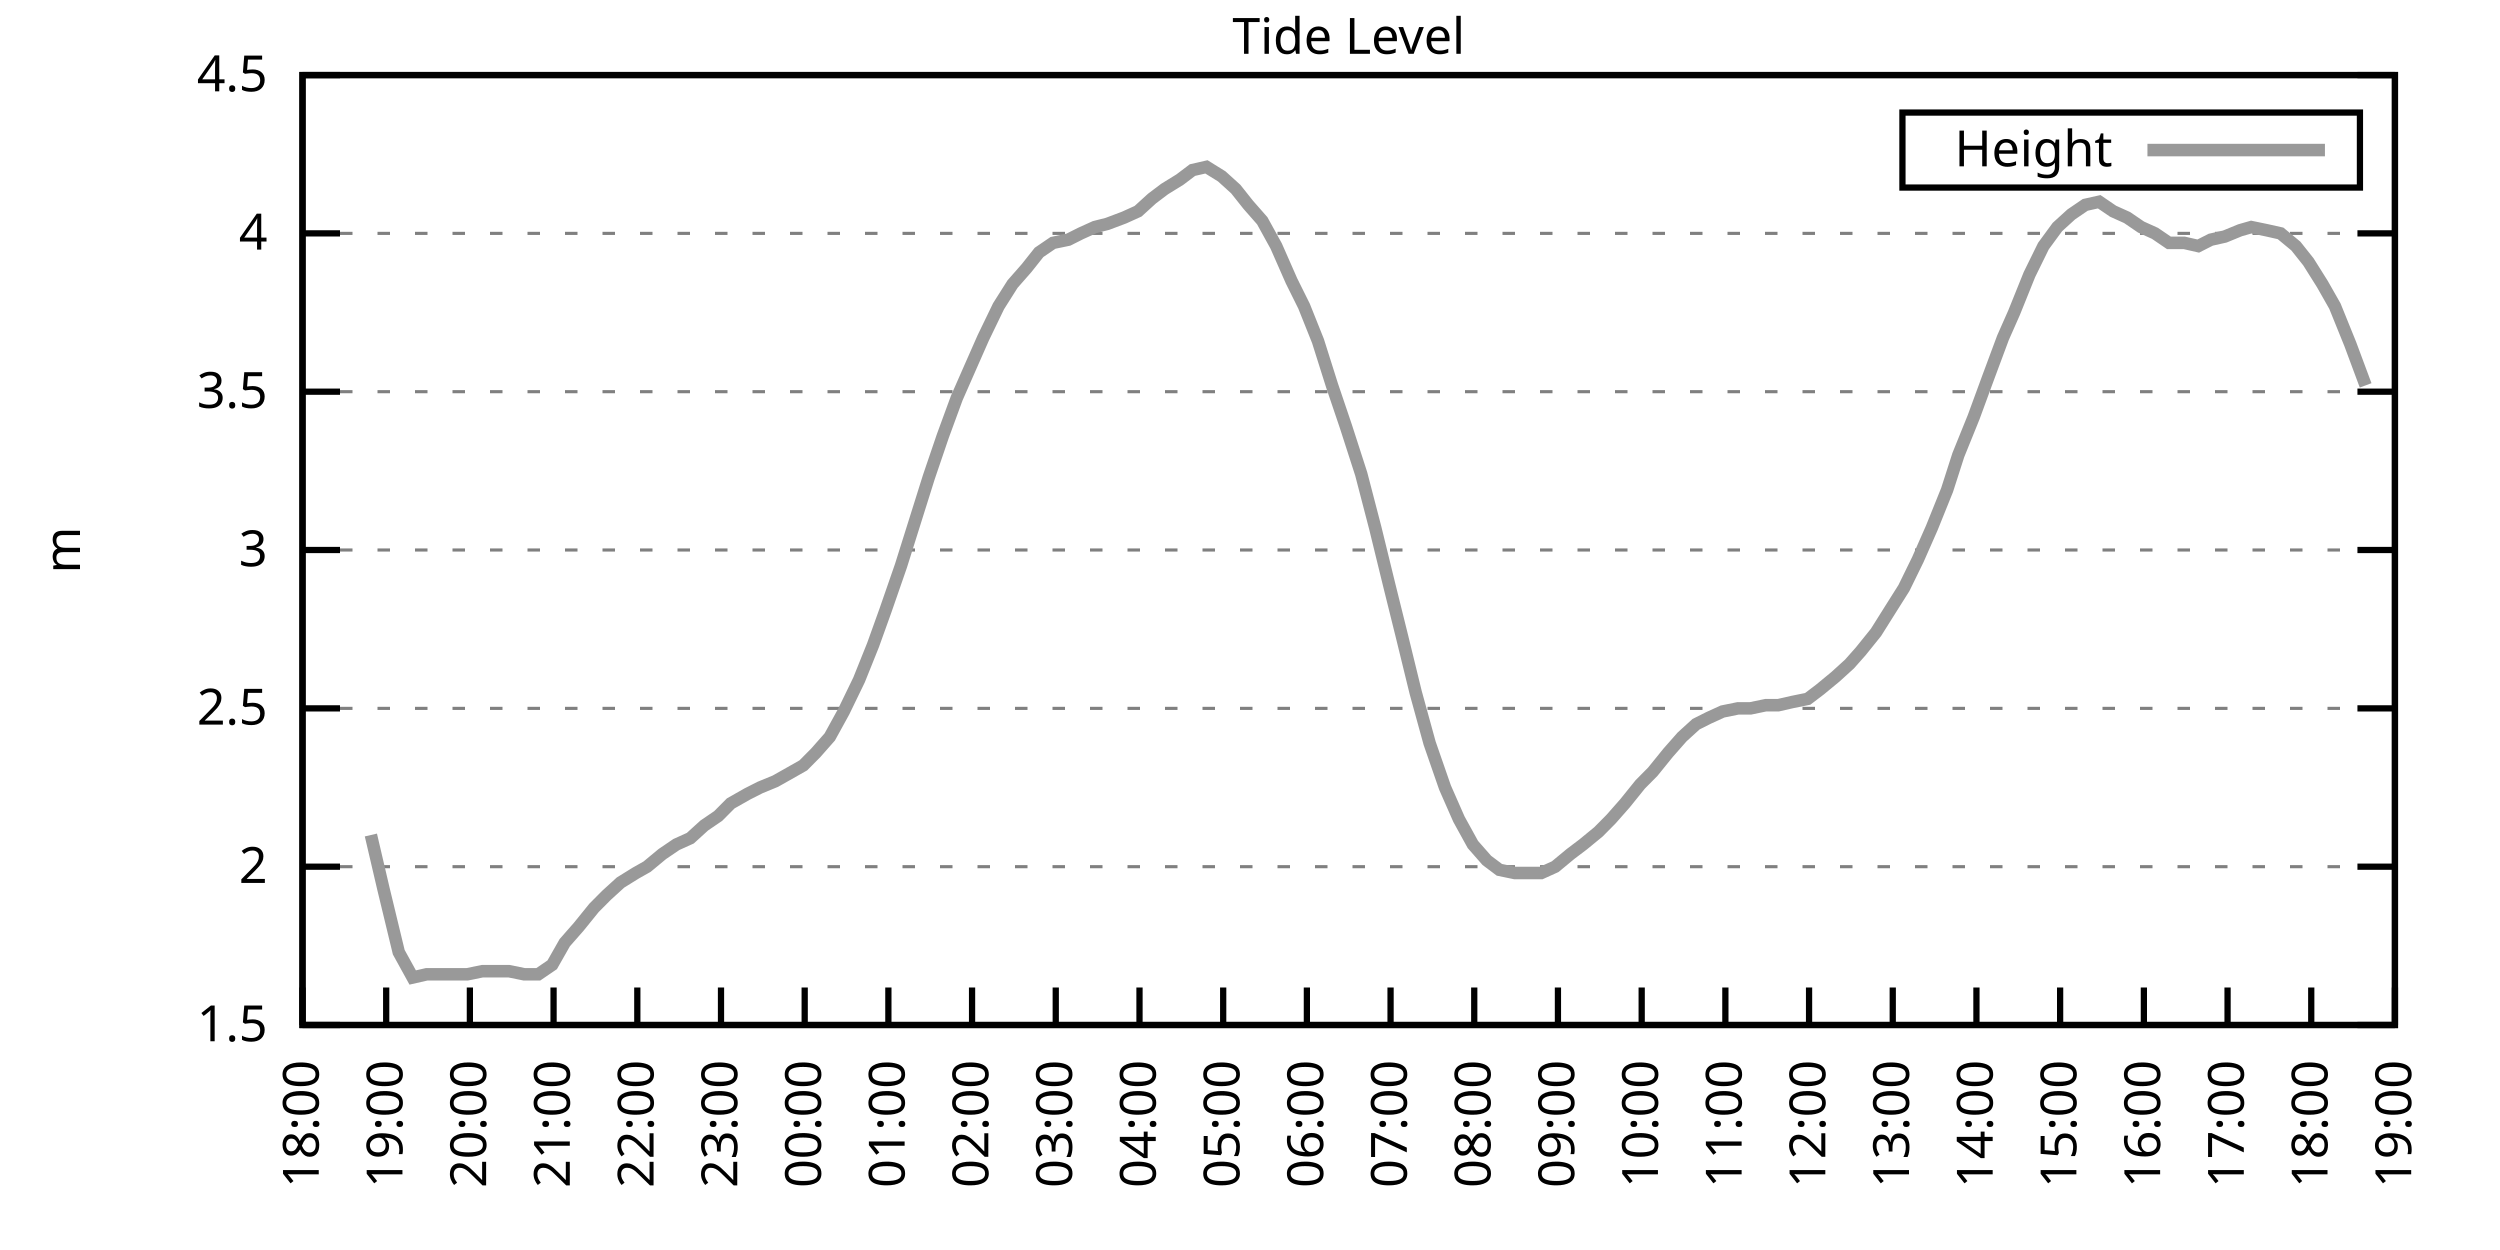
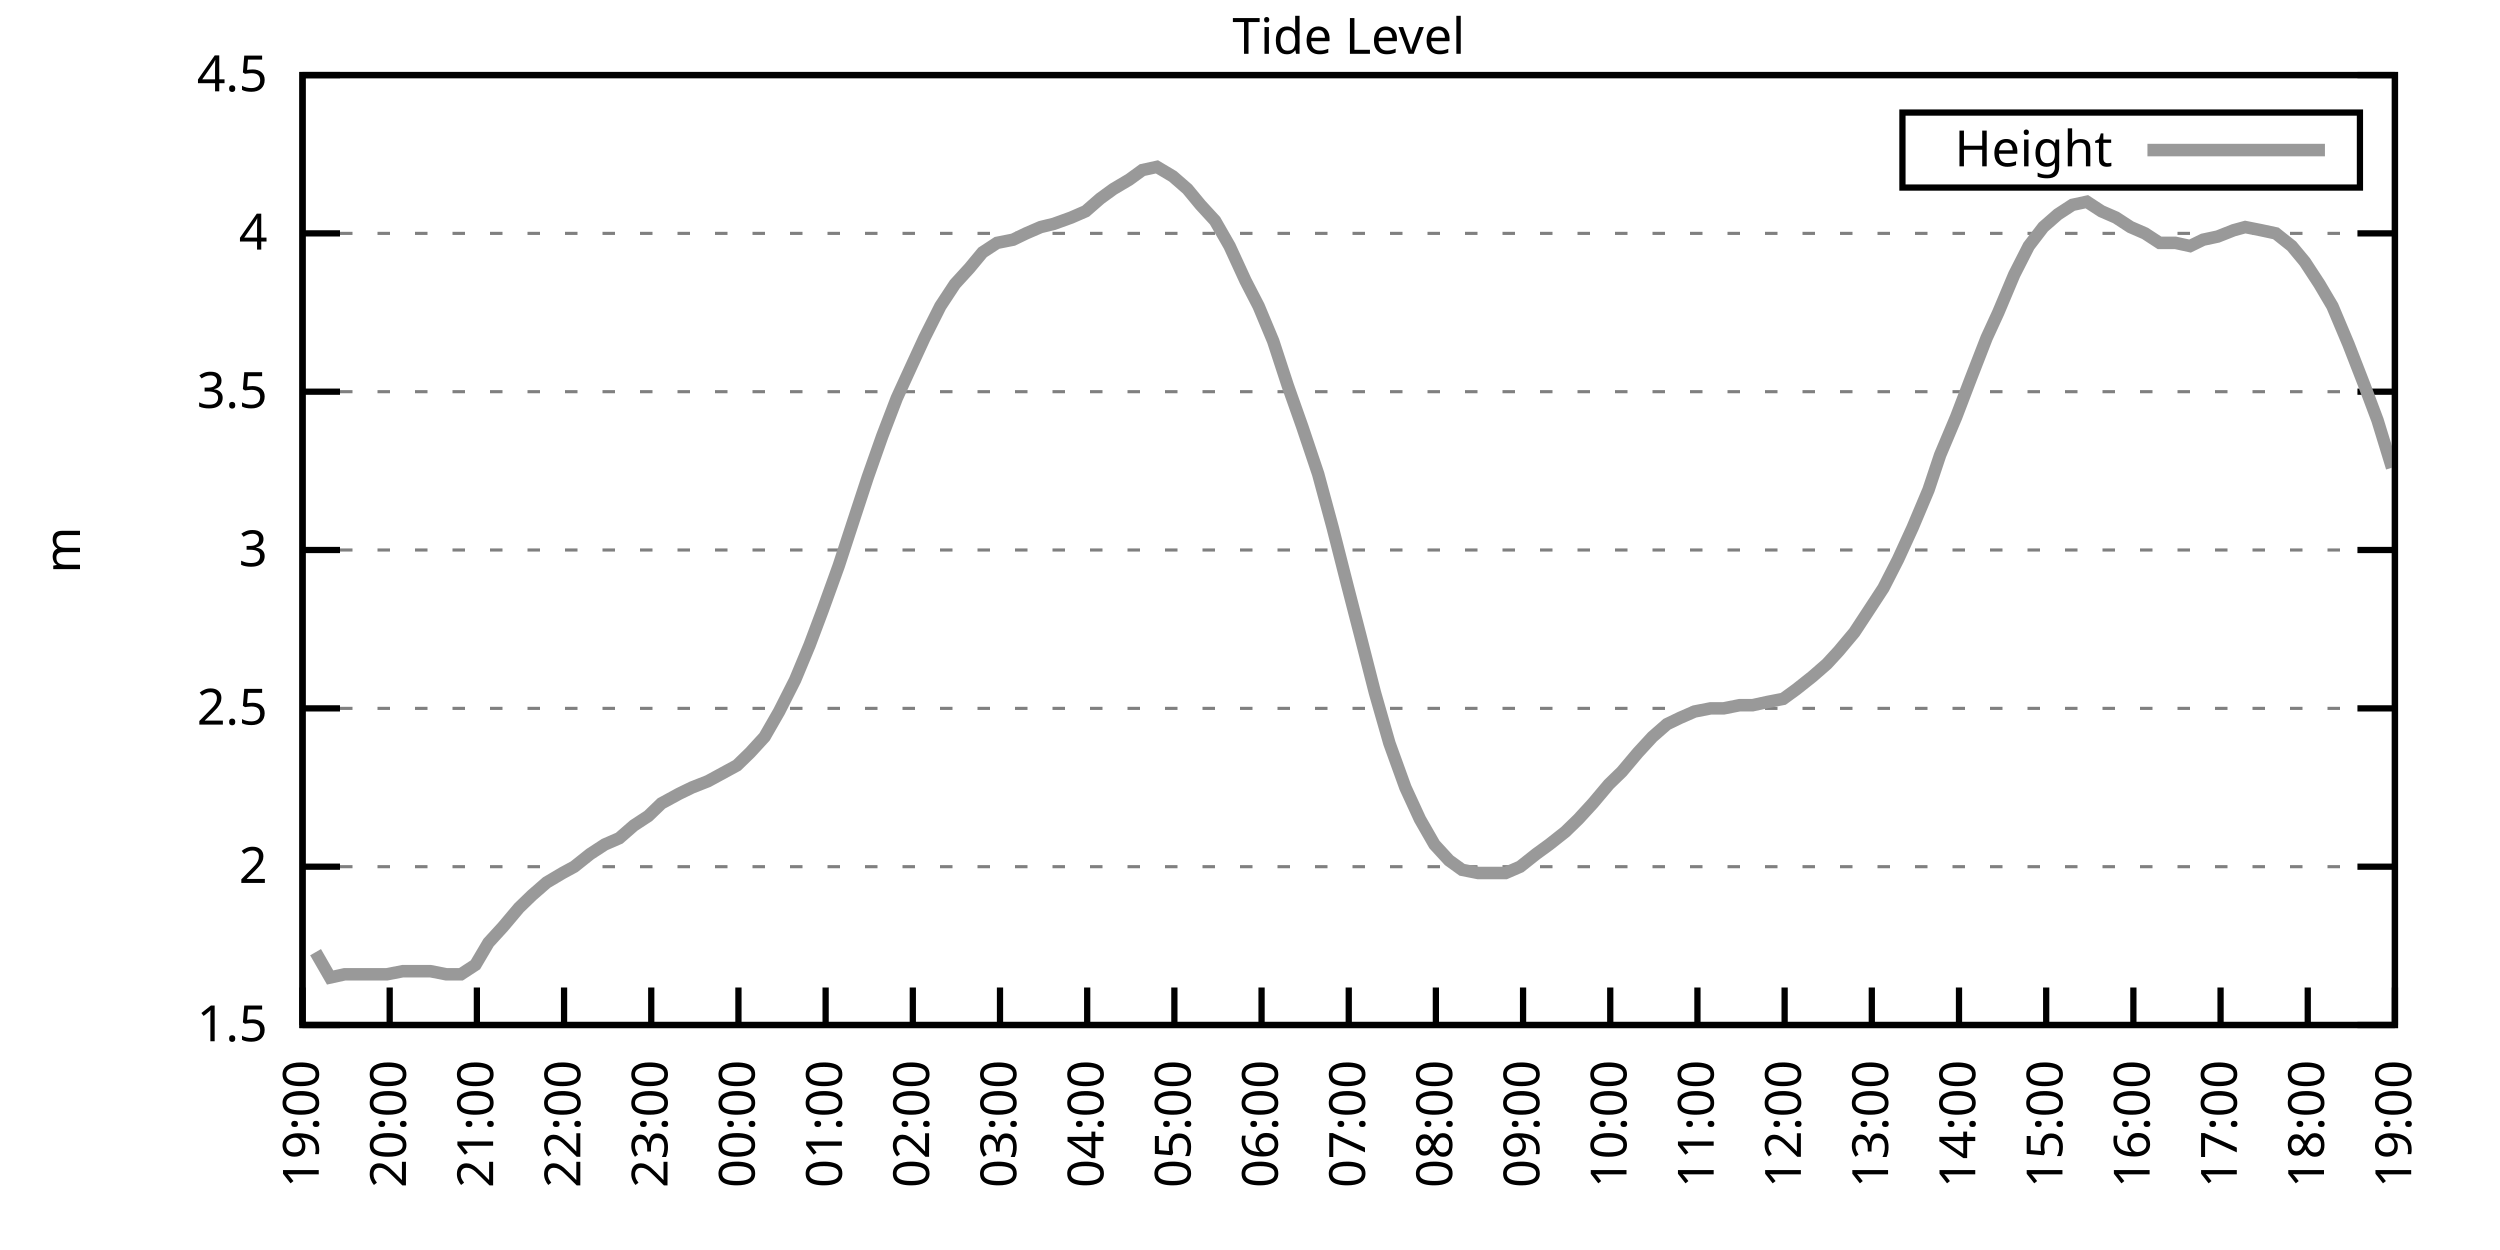
<svg xmlns="http://www.w3.org/2000/svg" xmlns:xlink="http://www.w3.org/1999/xlink" width="400" height="200" viewBox="0 0 400 200">
  <g id="gnuplot_canvas">
    <rect x="0" y="0" width="400" height="200" fill="none" />
    <defs>
      <circle id="gpDot" r="0.5" stroke-width="0.5" stroke="currentColor" />
      <path id="gpPt0" stroke-width="0.333" stroke="currentColor" d="M-1,0 h2 M0,-1 v2" />
      <path id="gpPt1" stroke-width="0.333" stroke="currentColor" d="M-1,-1 L1,1 M1,-1 L-1,1" />
      <path id="gpPt2" stroke-width="0.333" stroke="currentColor" d="M-1,0 L1,0 M0,-1 L0,1 M-1,-1 L1,1 M-1,1 L1,-1" />
      <rect id="gpPt3" stroke-width="0.333" stroke="currentColor" x="-1" y="-1" width="2" height="2" />
      <rect id="gpPt4" stroke-width="0.333" stroke="currentColor" fill="currentColor" x="-1" y="-1" width="2" height="2" />
      <circle id="gpPt5" stroke-width="0.333" stroke="currentColor" cx="0" cy="0" r="1" />
      <use xlink:href="#gpPt5" id="gpPt6" fill="currentColor" stroke="none" />
      <path id="gpPt7" stroke-width="0.333" stroke="currentColor" d="M0,-1.33 L-1.33,0.67 L1.33,0.67 z" />
      <use xlink:href="#gpPt7" id="gpPt8" fill="currentColor" stroke="none" />
      <use xlink:href="#gpPt7" id="gpPt9" stroke="currentColor" transform="rotate(180)" />
      <use xlink:href="#gpPt9" id="gpPt10" fill="currentColor" stroke="none" />
      <use xlink:href="#gpPt3" id="gpPt11" stroke="currentColor" transform="rotate(45)" />
      <use xlink:href="#gpPt11" id="gpPt12" fill="currentColor" stroke="none" />
      <path id="gpPt13" stroke-width="0.333" stroke="currentColor" d="M0,1.330 L1.265,0.411 L0.782,-1.067 L-0.782,-1.076 L-1.265,0.411 z" />
      <use xlink:href="#gpPt13" id="gpPt14" fill="currentColor" stroke="none" />
      <filter id="textbox" filterUnits="objectBoundingBox" x="0" y="0" height="1" width="1">
        <feFlood flood-color="white" flood-opacity="1" result="bgnd" />
        <feComposite in="SourceGraphic" in2="bgnd" operator="atop" />
      </filter>
      <filter id="greybox" filterUnits="objectBoundingBox" x="0" y="0" height="1" width="1">
        <feFlood flood-color="lightgrey" flood-opacity="1" result="grey" />
        <feComposite in="SourceGraphic" in2="grey" operator="atop" />
      </filter>
    </defs>
    <g fill="none" color="white" stroke="currentColor" stroke-width="1.00" stroke-linecap="butt" stroke-linejoin="miter">
</g>
    <g fill="none" color="black" stroke="currentColor" stroke-width="1.00" stroke-linecap="butt" stroke-linejoin="miter">
      <g stroke="none" shape-rendering="crispEdges">
        <polygon fill="rgb(255, 255, 255)" points="48.40,164.00 383.18,164.00 383.18,12.02 48.40,12.02 " />
      </g>
    </g>
    <g fill="none" color="black" stroke="currentColor" stroke-width="1.00" stroke-linecap="butt" stroke-linejoin="miter">
</g>
    <g fill="none" color="black" stroke="black" stroke-width="0.50" stroke-linecap="butt" stroke-linejoin="miter">
</g>
    <g fill="none" color="gray" stroke="currentColor" stroke-width="0.50" stroke-linecap="butt" stroke-linejoin="miter">
      <path stroke="gray" stroke-dasharray="2,4" class="gridline" d="M48.40,164.00 L383.19,164.00  " />
    </g>
    <g fill="none" color="gray" stroke="gray" stroke-width="1.00" stroke-linecap="butt" stroke-linejoin="miter">
</g>
    <g fill="none" color="black" stroke="currentColor" stroke-width="1.00" stroke-linecap="butt" stroke-linejoin="miter">
      <path stroke="black" d="M48.40,164.00 L54.40,164.00 M383.19,164.00 L377.19,164.00  " />
      <g transform="translate(42.80,166.60)" stroke="none" fill="black" font-family="Sans" font-size="8.00" text-anchor="end">
        <text>
          <tspan font-family="Sans"> 1.5</tspan>
        </text>
      </g>
    </g>
    <g fill="none" color="black" stroke="currentColor" stroke-width="1.00" stroke-linecap="butt" stroke-linejoin="miter">
</g>
    <g fill="none" color="black" stroke="black" stroke-width="0.50" stroke-linecap="butt" stroke-linejoin="miter">
</g>
    <g fill="none" color="gray" stroke="currentColor" stroke-width="0.50" stroke-linecap="butt" stroke-linejoin="miter">
      <path stroke="gray" stroke-dasharray="2,4" class="gridline" d="M48.40,138.67 L383.19,138.67  " />
    </g>
    <g fill="none" color="gray" stroke="gray" stroke-width="1.00" stroke-linecap="butt" stroke-linejoin="miter">
</g>
    <g fill="none" color="black" stroke="currentColor" stroke-width="1.00" stroke-linecap="butt" stroke-linejoin="miter">
      <path stroke="black" d="M48.40,138.67 L54.40,138.67 M383.19,138.67 L377.19,138.67  " />
      <g transform="translate(42.80,141.27)" stroke="none" fill="black" font-family="Sans" font-size="8.00" text-anchor="end">
        <text>
          <tspan font-family="Sans"> 2</tspan>
        </text>
      </g>
    </g>
    <g fill="none" color="black" stroke="currentColor" stroke-width="1.00" stroke-linecap="butt" stroke-linejoin="miter">
</g>
    <g fill="none" color="black" stroke="black" stroke-width="0.50" stroke-linecap="butt" stroke-linejoin="miter">
</g>
    <g fill="none" color="gray" stroke="currentColor" stroke-width="0.50" stroke-linecap="butt" stroke-linejoin="miter">
      <path stroke="gray" stroke-dasharray="2,4" class="gridline" d="M48.40,113.34 L383.19,113.34  " />
    </g>
    <g fill="none" color="gray" stroke="gray" stroke-width="1.00" stroke-linecap="butt" stroke-linejoin="miter">
</g>
    <g fill="none" color="black" stroke="currentColor" stroke-width="1.00" stroke-linecap="butt" stroke-linejoin="miter">
      <path stroke="black" d="M48.40,113.34 L54.40,113.34 M383.19,113.34 L377.19,113.34  " />
      <g transform="translate(42.80,115.94)" stroke="none" fill="black" font-family="Sans" font-size="8.00" text-anchor="end">
        <text>
          <tspan font-family="Sans"> 2.5</tspan>
        </text>
      </g>
    </g>
    <g fill="none" color="black" stroke="currentColor" stroke-width="1.00" stroke-linecap="butt" stroke-linejoin="miter">
</g>
    <g fill="none" color="black" stroke="black" stroke-width="0.50" stroke-linecap="butt" stroke-linejoin="miter">
</g>
    <g fill="none" color="gray" stroke="currentColor" stroke-width="0.50" stroke-linecap="butt" stroke-linejoin="miter">
      <path stroke="gray" stroke-dasharray="2,4" class="gridline" d="M48.40,88.00 L383.19,88.00  " />
    </g>
    <g fill="none" color="gray" stroke="gray" stroke-width="1.00" stroke-linecap="butt" stroke-linejoin="miter">
</g>
    <g fill="none" color="black" stroke="currentColor" stroke-width="1.00" stroke-linecap="butt" stroke-linejoin="miter">
      <path stroke="black" d="M48.40,88.00 L54.40,88.00 M383.19,88.00 L377.19,88.00  " />
      <g transform="translate(42.80,90.60)" stroke="none" fill="black" font-family="Sans" font-size="8.00" text-anchor="end">
        <text>
          <tspan font-family="Sans"> 3</tspan>
        </text>
      </g>
    </g>
    <g fill="none" color="black" stroke="currentColor" stroke-width="1.00" stroke-linecap="butt" stroke-linejoin="miter">
</g>
    <g fill="none" color="black" stroke="black" stroke-width="0.50" stroke-linecap="butt" stroke-linejoin="miter">
</g>
    <g fill="none" color="gray" stroke="currentColor" stroke-width="0.50" stroke-linecap="butt" stroke-linejoin="miter">
      <path stroke="gray" stroke-dasharray="2,4" class="gridline" d="M48.40,62.67 L383.19,62.67  " />
    </g>
    <g fill="none" color="gray" stroke="gray" stroke-width="1.00" stroke-linecap="butt" stroke-linejoin="miter">
</g>
    <g fill="none" color="black" stroke="currentColor" stroke-width="1.00" stroke-linecap="butt" stroke-linejoin="miter">
      <path stroke="black" d="M48.40,62.67 L54.40,62.67 M383.19,62.67 L377.19,62.67  " />
      <g transform="translate(42.80,65.27)" stroke="none" fill="black" font-family="Sans" font-size="8.00" text-anchor="end">
        <text>
          <tspan font-family="Sans"> 3.5</tspan>
        </text>
      </g>
    </g>
    <g fill="none" color="black" stroke="currentColor" stroke-width="1.00" stroke-linecap="butt" stroke-linejoin="miter">
</g>
    <g fill="none" color="black" stroke="black" stroke-width="0.50" stroke-linecap="butt" stroke-linejoin="miter">
</g>
    <g fill="none" color="gray" stroke="currentColor" stroke-width="0.50" stroke-linecap="butt" stroke-linejoin="miter">
      <path stroke="gray" stroke-dasharray="2,4" class="gridline" d="M48.40,37.34 L383.19,37.34  " />
    </g>
    <g fill="none" color="gray" stroke="gray" stroke-width="1.00" stroke-linecap="butt" stroke-linejoin="miter">
</g>
    <g fill="none" color="black" stroke="currentColor" stroke-width="1.00" stroke-linecap="butt" stroke-linejoin="miter">
      <path stroke="black" d="M48.40,37.34 L54.40,37.34 M383.19,37.34 L377.19,37.34  " />
      <g transform="translate(42.80,39.94)" stroke="none" fill="black" font-family="Sans" font-size="8.00" text-anchor="end">
        <text>
          <tspan font-family="Sans"> 4</tspan>
        </text>
      </g>
    </g>
    <g fill="none" color="black" stroke="currentColor" stroke-width="1.00" stroke-linecap="butt" stroke-linejoin="miter">
</g>
    <g fill="none" color="black" stroke="black" stroke-width="0.50" stroke-linecap="butt" stroke-linejoin="miter">
</g>
    <g fill="none" color="gray" stroke="currentColor" stroke-width="0.50" stroke-linecap="butt" stroke-linejoin="miter">
      <path stroke="gray" stroke-dasharray="2,4" class="gridline" d="M48.40,12.01 L383.19,12.01  " />
    </g>
    <g fill="none" color="gray" stroke="gray" stroke-width="1.00" stroke-linecap="butt" stroke-linejoin="miter">
</g>
    <g fill="none" color="black" stroke="currentColor" stroke-width="1.00" stroke-linecap="butt" stroke-linejoin="miter">
      <path stroke="black" d="M48.40,12.01 L54.40,12.01 M383.19,12.01 L377.19,12.01  " />
      <g transform="translate(42.80,14.61)" stroke="none" fill="black" font-family="Sans" font-size="8.00" text-anchor="end">
        <text>
          <tspan font-family="Sans"> 4.5</tspan>
        </text>
      </g>
    </g>
    <g fill="none" color="black" stroke="currentColor" stroke-width="1.00" stroke-linecap="butt" stroke-linejoin="miter">
      <path stroke="black" d="M48.40,164.00 L48.40,158.00  " />
      <g transform="translate(51.00,169.60) rotate(270.00)" stroke="none" fill="black" font-family="Sans" font-size="8.00" text-anchor="end">
        <text>
-           <tspan font-family="Sans">18:00</tspan>
-         </text>
-       </g>
-     </g>
-     <g fill="none" color="black" stroke="currentColor" stroke-width="1.00" stroke-linecap="butt" stroke-linejoin="miter">
-       <path stroke="black" d="M61.79,164.00 L61.79,158.00  " />
-       <g transform="translate(64.39,169.60) rotate(270.00)" stroke="none" fill="black" font-family="Sans" font-size="8.00" text-anchor="end">
-         <text>
          <tspan font-family="Sans">19:00</tspan>
        </text>
      </g>
    </g>
    <g fill="none" color="black" stroke="currentColor" stroke-width="1.00" stroke-linecap="butt" stroke-linejoin="miter">
-       <path stroke="black" d="M75.18,164.00 L75.18,158.00  " />
-       <g transform="translate(77.78,169.60) rotate(270.00)" stroke="none" fill="black" font-family="Sans" font-size="8.00" text-anchor="end">
+       <path stroke="black" d="M62.35,164.00 L62.35,158.00  " />
+       <g transform="translate(64.95,169.60) rotate(270.00)" stroke="none" fill="black" font-family="Sans" font-size="8.00" text-anchor="end">
        <text>
          <tspan font-family="Sans">20:00</tspan>
        </text>
      </g>
    </g>
    <g fill="none" color="black" stroke="currentColor" stroke-width="1.00" stroke-linecap="butt" stroke-linejoin="miter">
-       <path stroke="black" d="M88.57,164.00 L88.57,158.00  " />
-       <g transform="translate(91.17,169.60) rotate(270.00)" stroke="none" fill="black" font-family="Sans" font-size="8.00" text-anchor="end">
+       <path stroke="black" d="M76.30,164.00 L76.30,158.00  " />
+       <g transform="translate(78.90,169.60) rotate(270.00)" stroke="none" fill="black" font-family="Sans" font-size="8.00" text-anchor="end">
        <text>
          <tspan font-family="Sans">21:00</tspan>
        </text>
      </g>
    </g>
    <g fill="none" color="black" stroke="currentColor" stroke-width="1.00" stroke-linecap="butt" stroke-linejoin="miter">
-       <path stroke="black" d="M101.97,164.00 L101.97,158.00  " />
-       <g transform="translate(104.57,169.60) rotate(270.00)" stroke="none" fill="black" font-family="Sans" font-size="8.00" text-anchor="end">
+       <path stroke="black" d="M90.25,164.00 L90.25,158.00  " />
+       <g transform="translate(92.85,169.60) rotate(270.00)" stroke="none" fill="black" font-family="Sans" font-size="8.00" text-anchor="end">
        <text>
          <tspan font-family="Sans">22:00</tspan>
        </text>
      </g>
    </g>
    <g fill="none" color="black" stroke="currentColor" stroke-width="1.00" stroke-linecap="butt" stroke-linejoin="miter">
-       <path stroke="black" d="M115.36,164.00 L115.36,158.00  " />
-       <g transform="translate(117.96,169.60) rotate(270.00)" stroke="none" fill="black" font-family="Sans" font-size="8.00" text-anchor="end">
+       <path stroke="black" d="M104.20,164.00 L104.20,158.00  " />
+       <g transform="translate(106.80,169.60) rotate(270.00)" stroke="none" fill="black" font-family="Sans" font-size="8.00" text-anchor="end">
        <text>
          <tspan font-family="Sans">23:00</tspan>
        </text>
      </g>
    </g>
    <g fill="none" color="black" stroke="currentColor" stroke-width="1.00" stroke-linecap="butt" stroke-linejoin="miter">
-       <path stroke="black" d="M128.75,164.00 L128.75,158.00  " />
-       <g transform="translate(131.35,169.60) rotate(270.00)" stroke="none" fill="black" font-family="Sans" font-size="8.00" text-anchor="end">
+       <path stroke="black" d="M118.15,164.00 L118.15,158.00  " />
+       <g transform="translate(120.75,169.60) rotate(270.00)" stroke="none" fill="black" font-family="Sans" font-size="8.00" text-anchor="end">
        <text>
          <tspan font-family="Sans">00:00</tspan>
        </text>
      </g>
    </g>
    <g fill="none" color="black" stroke="currentColor" stroke-width="1.00" stroke-linecap="butt" stroke-linejoin="miter">
-       <path stroke="black" d="M142.14,164.00 L142.14,158.00  " />
-       <g transform="translate(144.74,169.60) rotate(270.00)" stroke="none" fill="black" font-family="Sans" font-size="8.00" text-anchor="end">
+       <path stroke="black" d="M132.10,164.00 L132.10,158.00  " />
+       <g transform="translate(134.70,169.60) rotate(270.00)" stroke="none" fill="black" font-family="Sans" font-size="8.00" text-anchor="end">
        <text>
          <tspan font-family="Sans">01:00</tspan>
        </text>
      </g>
    </g>
    <g fill="none" color="black" stroke="currentColor" stroke-width="1.00" stroke-linecap="butt" stroke-linejoin="miter">
-       <path stroke="black" d="M155.53,164.00 L155.53,158.00  " />
-       <g transform="translate(158.13,169.60) rotate(270.00)" stroke="none" fill="black" font-family="Sans" font-size="8.00" text-anchor="end">
+       <path stroke="black" d="M146.05,164.00 L146.05,158.00  " />
+       <g transform="translate(148.65,169.60) rotate(270.00)" stroke="none" fill="black" font-family="Sans" font-size="8.00" text-anchor="end">
        <text>
          <tspan font-family="Sans">02:00</tspan>
        </text>
      </g>
    </g>
    <g fill="none" color="black" stroke="currentColor" stroke-width="1.00" stroke-linecap="butt" stroke-linejoin="miter">
-       <path stroke="black" d="M168.92,164.00 L168.92,158.00  " />
-       <g transform="translate(171.52,169.60) rotate(270.00)" stroke="none" fill="black" font-family="Sans" font-size="8.00" text-anchor="end">
+       <path stroke="black" d="M160.00,164.00 L160.00,158.00  " />
+       <g transform="translate(162.60,169.60) rotate(270.00)" stroke="none" fill="black" font-family="Sans" font-size="8.00" text-anchor="end">
        <text>
          <tspan font-family="Sans">03:00</tspan>
        </text>
      </g>
    </g>
    <g fill="none" color="black" stroke="currentColor" stroke-width="1.00" stroke-linecap="butt" stroke-linejoin="miter">
-       <path stroke="black" d="M182.32,164.00 L182.32,158.00  " />
-       <g transform="translate(184.92,169.60) rotate(270.00)" stroke="none" fill="black" font-family="Sans" font-size="8.00" text-anchor="end">
+       <path stroke="black" d="M173.95,164.00 L173.95,158.00  " />
+       <g transform="translate(176.55,169.60) rotate(270.00)" stroke="none" fill="black" font-family="Sans" font-size="8.00" text-anchor="end">
        <text>
          <tspan font-family="Sans">04:00</tspan>
        </text>
      </g>
    </g>
    <g fill="none" color="black" stroke="currentColor" stroke-width="1.00" stroke-linecap="butt" stroke-linejoin="miter">
-       <path stroke="black" d="M195.71,164.00 L195.71,158.00  " />
-       <g transform="translate(198.31,169.60) rotate(270.00)" stroke="none" fill="black" font-family="Sans" font-size="8.00" text-anchor="end">
+       <path stroke="black" d="M187.90,164.00 L187.90,158.00  " />
+       <g transform="translate(190.50,169.60) rotate(270.00)" stroke="none" fill="black" font-family="Sans" font-size="8.00" text-anchor="end">
        <text>
          <tspan font-family="Sans">05:00</tspan>
        </text>
      </g>
    </g>
    <g fill="none" color="black" stroke="currentColor" stroke-width="1.00" stroke-linecap="butt" stroke-linejoin="miter">
-       <path stroke="black" d="M209.10,164.00 L209.10,158.00  " />
-       <g transform="translate(211.70,169.60) rotate(270.00)" stroke="none" fill="black" font-family="Sans" font-size="8.00" text-anchor="end">
+       <path stroke="black" d="M201.85,164.00 L201.85,158.00  " />
+       <g transform="translate(204.45,169.60) rotate(270.00)" stroke="none" fill="black" font-family="Sans" font-size="8.00" text-anchor="end">
        <text>
          <tspan font-family="Sans">06:00</tspan>
        </text>
      </g>
    </g>
    <g fill="none" color="black" stroke="currentColor" stroke-width="1.00" stroke-linecap="butt" stroke-linejoin="miter">
-       <path stroke="black" d="M222.49,164.00 L222.49,158.00  " />
-       <g transform="translate(225.09,169.60) rotate(270.00)" stroke="none" fill="black" font-family="Sans" font-size="8.00" text-anchor="end">
+       <path stroke="black" d="M215.80,164.00 L215.80,158.00  " />
+       <g transform="translate(218.40,169.60) rotate(270.00)" stroke="none" fill="black" font-family="Sans" font-size="8.00" text-anchor="end">
        <text>
          <tspan font-family="Sans">07:00</tspan>
        </text>
      </g>
    </g>
    <g fill="none" color="black" stroke="currentColor" stroke-width="1.00" stroke-linecap="butt" stroke-linejoin="miter">
-       <path stroke="black" d="M235.88,164.00 L235.88,158.00  " />
-       <g transform="translate(238.48,169.60) rotate(270.00)" stroke="none" fill="black" font-family="Sans" font-size="8.00" text-anchor="end">
+       <path stroke="black" d="M229.74,164.00 L229.74,158.00  " />
+       <g transform="translate(232.34,169.60) rotate(270.00)" stroke="none" fill="black" font-family="Sans" font-size="8.00" text-anchor="end">
        <text>
          <tspan font-family="Sans">08:00</tspan>
        </text>
      </g>
    </g>
    <g fill="none" color="black" stroke="currentColor" stroke-width="1.00" stroke-linecap="butt" stroke-linejoin="miter">
-       <path stroke="black" d="M249.27,164.00 L249.27,158.00  " />
-       <g transform="translate(251.87,169.60) rotate(270.00)" stroke="none" fill="black" font-family="Sans" font-size="8.00" text-anchor="end">
+       <path stroke="black" d="M243.69,164.00 L243.69,158.00  " />
+       <g transform="translate(246.29,169.60) rotate(270.00)" stroke="none" fill="black" font-family="Sans" font-size="8.00" text-anchor="end">
        <text>
          <tspan font-family="Sans">09:00</tspan>
        </text>
      </g>
    </g>
    <g fill="none" color="black" stroke="currentColor" stroke-width="1.00" stroke-linecap="butt" stroke-linejoin="miter">
-       <path stroke="black" d="M262.67,164.00 L262.67,158.00  " />
-       <g transform="translate(265.27,169.60) rotate(270.00)" stroke="none" fill="black" font-family="Sans" font-size="8.00" text-anchor="end">
+       <path stroke="black" d="M257.64,164.00 L257.64,158.00  " />
+       <g transform="translate(260.24,169.60) rotate(270.00)" stroke="none" fill="black" font-family="Sans" font-size="8.00" text-anchor="end">
        <text>
          <tspan font-family="Sans">10:00</tspan>
        </text>
      </g>
    </g>
    <g fill="none" color="black" stroke="currentColor" stroke-width="1.00" stroke-linecap="butt" stroke-linejoin="miter">
-       <path stroke="black" d="M276.06,164.00 L276.06,158.00  " />
-       <g transform="translate(278.66,169.60) rotate(270.00)" stroke="none" fill="black" font-family="Sans" font-size="8.00" text-anchor="end">
+       <path stroke="black" d="M271.59,164.00 L271.59,158.00  " />
+       <g transform="translate(274.19,169.60) rotate(270.00)" stroke="none" fill="black" font-family="Sans" font-size="8.00" text-anchor="end">
        <text>
          <tspan font-family="Sans">11:00</tspan>
        </text>
      </g>
    </g>
    <g fill="none" color="black" stroke="currentColor" stroke-width="1.00" stroke-linecap="butt" stroke-linejoin="miter">
-       <path stroke="black" d="M289.45,164.00 L289.45,158.00  " />
-       <g transform="translate(292.05,169.60) rotate(270.00)" stroke="none" fill="black" font-family="Sans" font-size="8.00" text-anchor="end">
+       <path stroke="black" d="M285.54,164.00 L285.54,158.00  " />
+       <g transform="translate(288.14,169.60) rotate(270.00)" stroke="none" fill="black" font-family="Sans" font-size="8.00" text-anchor="end">
        <text>
          <tspan font-family="Sans">12:00</tspan>
        </text>
      </g>
    </g>
    <g fill="none" color="black" stroke="currentColor" stroke-width="1.00" stroke-linecap="butt" stroke-linejoin="miter">
-       <path stroke="black" d="M302.84,164.00 L302.84,158.00  " />
-       <g transform="translate(305.44,169.60) rotate(270.00)" stroke="none" fill="black" font-family="Sans" font-size="8.00" text-anchor="end">
+       <path stroke="black" d="M299.49,164.00 L299.49,158.00  " />
+       <g transform="translate(302.09,169.60) rotate(270.00)" stroke="none" fill="black" font-family="Sans" font-size="8.00" text-anchor="end">
        <text>
          <tspan font-family="Sans">13:00</tspan>
        </text>
      </g>
    </g>
    <g fill="none" color="black" stroke="currentColor" stroke-width="1.00" stroke-linecap="butt" stroke-linejoin="miter">
-       <path stroke="black" d="M316.23,164.00 L316.23,158.00  " />
-       <g transform="translate(318.83,169.60) rotate(270.00)" stroke="none" fill="black" font-family="Sans" font-size="8.00" text-anchor="end">
+       <path stroke="black" d="M313.44,164.00 L313.44,158.00  " />
+       <g transform="translate(316.04,169.60) rotate(270.00)" stroke="none" fill="black" font-family="Sans" font-size="8.00" text-anchor="end">
        <text>
          <tspan font-family="Sans">14:00</tspan>
        </text>
      </g>
    </g>
    <g fill="none" color="black" stroke="currentColor" stroke-width="1.00" stroke-linecap="butt" stroke-linejoin="miter">
-       <path stroke="black" d="M329.62,164.00 L329.62,158.00  " />
-       <g transform="translate(332.22,169.60) rotate(270.00)" stroke="none" fill="black" font-family="Sans" font-size="8.00" text-anchor="end">
+       <path stroke="black" d="M327.39,164.00 L327.39,158.00  " />
+       <g transform="translate(329.99,169.60) rotate(270.00)" stroke="none" fill="black" font-family="Sans" font-size="8.00" text-anchor="end">
        <text>
          <tspan font-family="Sans">15:00</tspan>
        </text>
      </g>
    </g>
    <g fill="none" color="black" stroke="currentColor" stroke-width="1.00" stroke-linecap="butt" stroke-linejoin="miter">
-       <path stroke="black" d="M343.02,164.00 L343.02,158.00  " />
-       <g transform="translate(345.62,169.60) rotate(270.00)" stroke="none" fill="black" font-family="Sans" font-size="8.00" text-anchor="end">
+       <path stroke="black" d="M341.34,164.00 L341.34,158.00  " />
+       <g transform="translate(343.94,169.60) rotate(270.00)" stroke="none" fill="black" font-family="Sans" font-size="8.00" text-anchor="end">
        <text>
          <tspan font-family="Sans">16:00</tspan>
        </text>
      </g>
    </g>
    <g fill="none" color="black" stroke="currentColor" stroke-width="1.00" stroke-linecap="butt" stroke-linejoin="miter">
-       <path stroke="black" d="M356.41,164.00 L356.41,158.00  " />
-       <g transform="translate(359.01,169.60) rotate(270.00)" stroke="none" fill="black" font-family="Sans" font-size="8.00" text-anchor="end">
+       <path stroke="black" d="M355.29,164.00 L355.29,158.00  " />
+       <g transform="translate(357.89,169.60) rotate(270.00)" stroke="none" fill="black" font-family="Sans" font-size="8.00" text-anchor="end">
        <text>
          <tspan font-family="Sans">17:00</tspan>
        </text>
      </g>
    </g>
    <g fill="none" color="black" stroke="currentColor" stroke-width="1.00" stroke-linecap="butt" stroke-linejoin="miter">
-       <path stroke="black" d="M369.80,164.00 L369.80,158.00  " />
-       <g transform="translate(372.40,169.60) rotate(270.00)" stroke="none" fill="black" font-family="Sans" font-size="8.00" text-anchor="end">
+       <path stroke="black" d="M369.24,164.00 L369.24,158.00  " />
+       <g transform="translate(371.84,169.60) rotate(270.00)" stroke="none" fill="black" font-family="Sans" font-size="8.00" text-anchor="end">
        <text>
          <tspan font-family="Sans">18:00</tspan>
        </text>
      </g>
    </g>
    <g fill="none" color="black" stroke="currentColor" stroke-width="1.00" stroke-linecap="butt" stroke-linejoin="miter">
      <path stroke="black" d="M383.19,164.00 L383.19,158.00  " />
      <g transform="translate(385.79,169.60) rotate(270.00)" stroke="none" fill="black" font-family="Sans" font-size="8.00" text-anchor="end">
        <text>
          <tspan font-family="Sans">19:00</tspan>
        </text>
      </g>
    </g>
    <g fill="none" color="black" stroke="currentColor" stroke-width="1.00" stroke-linecap="butt" stroke-linejoin="miter">
</g>
    <g fill="none" color="black" stroke="currentColor" stroke-width="1.00" stroke-linecap="butt" stroke-linejoin="miter">
      <path stroke="black" d="M48.40,12.01 L48.40,164.00 L383.19,164.00 L383.19,12.01 L48.40,12.01 Z  " />
    </g>
    <g fill="none" color="black" stroke="currentColor" stroke-width="1.00" stroke-linecap="butt" stroke-linejoin="miter">
</g>
    <g fill="none" color="black" stroke="currentColor" stroke-width="1.00" stroke-linecap="butt" stroke-linejoin="miter">
      <path stroke="black" d="M304.39,30.01 L304.39,18.01 L377.59,18.01 L377.59,30.01 L304.39,30.01 Z  " />
    </g>
    <g id="Tide_level_plot_1">
      <g fill="none" color="white" stroke="black" stroke-width="2.00" stroke-linecap="butt" stroke-linejoin="miter">
</g>
      <g fill="none" color="black" stroke="currentColor" stroke-width="2.00" stroke-linecap="butt" stroke-linejoin="miter">
        <g transform="translate(337.99,26.61)" stroke="none" fill="black" font-family="Sans" font-size="8.00" text-anchor="end">
          <text>
            <tspan font-family="Sans">Height</tspan>
          </text>
        </g>
      </g>
      <g fill="none" color="black" stroke="currentColor" stroke-width="2.00" stroke-linecap="butt" stroke-linejoin="miter">
-         <path stroke="rgb(153, 153, 153)" d="M343.59,24.01 L371.99,24.01 M59.34,133.60 L61.35,142.21 L63.80,152.35 L66.03,156.40 L68.26,155.89 L70.27,155.89   L72.50,155.89 L74.74,155.89 L77.19,155.39 L78.98,155.39 L81.43,155.39 L83.89,155.89 L86.12,155.89 L88.35,154.37   L90.36,150.83 L92.59,148.29 L95.05,145.25 L97.06,143.23 L99.29,141.20 L101.74,139.68 L103.53,138.67 L105.98,136.64   L108.22,135.12 L110.45,134.11 L112.68,132.08 L114.91,130.56 L116.92,128.54 L119.60,127.02 L121.61,126.00 L124.06,124.99   L125.85,123.98 L128.53,122.46 L130.54,120.43 L132.77,117.90 L135.00,113.84 L137.45,108.78 L139.69,103.20 L141.69,97.63   L144.15,90.54 L146.38,83.45 L148.61,76.35 L150.85,69.77 L153.08,63.69 L155.31,58.62 L157.32,54.06 L159.77,48.99   L162.01,45.45 L164.24,42.91 L166.25,40.38 L168.48,38.86 L170.93,38.35 L172.94,37.34 L175.17,36.33 L177.18,35.82   L179.86,34.81 L182.09,33.80 L184.32,31.77 L186.33,30.25 L188.79,28.73 L190.80,27.21 L193.03,26.70 L195.48,28.22   L197.72,30.25 L199.73,32.78 L201.96,35.32 L204.19,39.37 L206.64,44.94 L208.65,48.99 L210.88,54.57 L213.12,61.66   L215.35,68.25 L217.80,75.85 L220.04,84.46 L222.27,93.58 L224.28,101.68 L226.51,110.80 L228.74,118.91 L231.20,126.00   L233.43,131.07 L235.66,135.12 L237.89,137.66 L239.90,139.17 L242.36,139.68 L244.59,139.68 L246.60,139.68 L248.83,138.67   L251.28,136.64 L253.29,135.12 L255.75,133.10 L257.76,131.07 L259.99,128.54 L262.44,125.50 L264.45,123.47 L266.91,120.43   L269.14,117.90 L271.37,115.87 L273.38,114.86 L275.61,113.84 L278.07,113.34 L280.07,113.34 L282.53,112.83 L284.54,112.83   L286.77,112.32 L289.23,111.82 L291.23,110.30 L293.69,108.27 L295.92,106.24 L297.71,104.22 L300.16,101.18 L302.39,97.63   L304.63,94.08 L306.86,89.52 L309.09,84.46 L311.54,78.38 L313.33,72.81 L315.79,66.73 L318.02,60.65 L320.47,54.06   L322.26,50.01 L324.71,43.93 L326.95,39.37 L329.18,36.33 L331.41,34.30 L333.64,32.78 L335.87,32.28 L338.10,33.80   L340.34,34.81 L342.57,36.33 L344.80,37.34 L347.03,38.86 L349.49,38.86 L351.72,39.37 L353.73,38.35 L355.96,37.85   L358.42,36.84 L360.20,36.33 L362.66,36.84 L364.89,37.34 L367.34,39.37 L369.35,41.90 L371.58,45.45 L373.59,48.99   L376.05,55.07 L378.50,61.66  " />
+         <path stroke="rgb(153, 153, 153)" d="M343.59,24.01 L371.99,24.01 M50.49,152.35 L52.82,156.40 L55.14,155.89 L57.23,155.89 L59.56,155.89 L61.88,155.89   L64.44,155.39 L66.30,155.39 L68.86,155.39 L71.42,155.89 L73.74,155.89 L76.07,154.37 L78.16,150.83 L80.48,148.29   L83.04,145.25 L85.13,143.23 L87.46,141.20 L90.02,139.68 L91.88,138.67 L94.43,136.64 L96.76,135.12 L99.08,134.11   L101.41,132.08 L103.73,130.56 L105.83,128.54 L108.62,127.02 L110.71,126.00 L113.27,124.99 L115.13,123.98 L117.92,122.46   L120.01,120.43 L122.33,117.90 L124.66,113.84 L127.22,108.78 L129.54,103.20 L131.63,97.63 L134.19,90.54 L136.51,83.45   L138.84,76.35 L141.16,69.77 L143.49,63.69 L145.81,58.62 L147.91,54.06 L150.46,48.99 L152.79,45.45 L155.11,42.91   L157.21,40.38 L159.53,38.86 L162.09,38.35 L164.18,37.34 L166.51,36.33 L168.60,35.82 L171.39,34.81 L173.71,33.80   L176.04,31.77 L178.13,30.25 L180.69,28.73 L182.78,27.21 L185.11,26.70 L187.66,28.22 L189.99,30.25 L192.08,32.78   L194.41,35.32 L196.73,39.37 L199.29,44.94 L201.38,48.99 L203.71,54.57 L206.03,61.66 L208.36,68.25 L210.91,75.85   L213.24,84.46 L215.56,93.58 L217.65,101.68 L219.98,110.80 L222.30,118.91 L224.86,126.00 L227.19,131.07 L229.51,135.12   L231.84,137.66 L233.93,139.17 L236.49,139.68 L238.81,139.68 L240.90,139.68 L243.23,138.67 L245.79,136.64 L247.88,135.12   L250.44,133.10 L252.53,131.07 L254.85,128.54 L257.41,125.50 L259.50,123.47 L262.06,120.43 L264.39,117.90 L266.71,115.87   L268.80,114.86 L271.13,113.84 L273.69,113.34 L275.78,113.34 L278.34,112.83 L280.43,112.83 L282.75,112.32 L285.31,111.82   L287.40,110.30 L289.96,108.27 L292.29,106.24 L294.15,104.22 L296.70,101.18 L299.03,97.63 L301.35,94.08 L303.68,89.52   L306.00,84.46 L308.56,78.38 L310.42,72.81 L312.98,66.73 L315.30,60.65 L317.86,54.06 L319.72,50.01 L322.28,43.93   L324.60,39.37 L326.93,36.33 L329.25,34.30 L331.58,32.78 L333.90,32.28 L336.23,33.80 L338.55,34.81 L340.88,36.33   L343.20,37.34 L345.53,38.86 L348.08,38.86 L350.41,39.37 L352.50,38.35 L354.83,37.85 L357.38,36.84 L359.24,36.33   L361.80,36.84 L364.13,37.34 L366.68,39.37 L368.78,41.90 L371.10,45.45 L373.19,48.99 L375.75,55.07 L378.31,61.66   L380.40,67.23 L382.73,74.83  " />
      </g>
    </g>
    <g fill="none" color="black" stroke="currentColor" stroke-width="2.00" stroke-linecap="butt" stroke-linejoin="miter">
</g>
    <g fill="none" color="black" stroke="black" stroke-width="1.00" stroke-linecap="butt" stroke-linejoin="miter">
</g>
    <g fill="none" color="black" stroke="currentColor" stroke-width="1.00" stroke-linecap="butt" stroke-linejoin="miter">
      <path stroke="black" d="M48.40,12.01 L48.40,164.00 L383.19,164.00 L383.19,12.01 L48.40,12.01 Z  " />
      <g transform="translate(12.80,88.01) rotate(270.00)" stroke="none" fill="black" font-family="Sans" font-size="8.00" text-anchor="middle">
        <text>
          <tspan font-family="Sans">m</tspan>
        </text>
      </g>
    </g>
    <g fill="none" color="black" stroke="currentColor" stroke-width="1.00" stroke-linecap="butt" stroke-linejoin="miter">
</g>
    <g fill="none" color="black" stroke="currentColor" stroke-width="1.00" stroke-linecap="butt" stroke-linejoin="miter">
      <g transform="translate(215.79,8.61)" stroke="none" fill="black" font-family="Sans" font-size="8.00" text-anchor="middle">
        <text>
          <tspan font-family="Sans">Tide Level</tspan>
        </text>
      </g>
    </g>
    <g fill="none" color="black" stroke="currentColor" stroke-width="1.00" stroke-linecap="butt" stroke-linejoin="miter">
</g>
  </g>
</svg>
